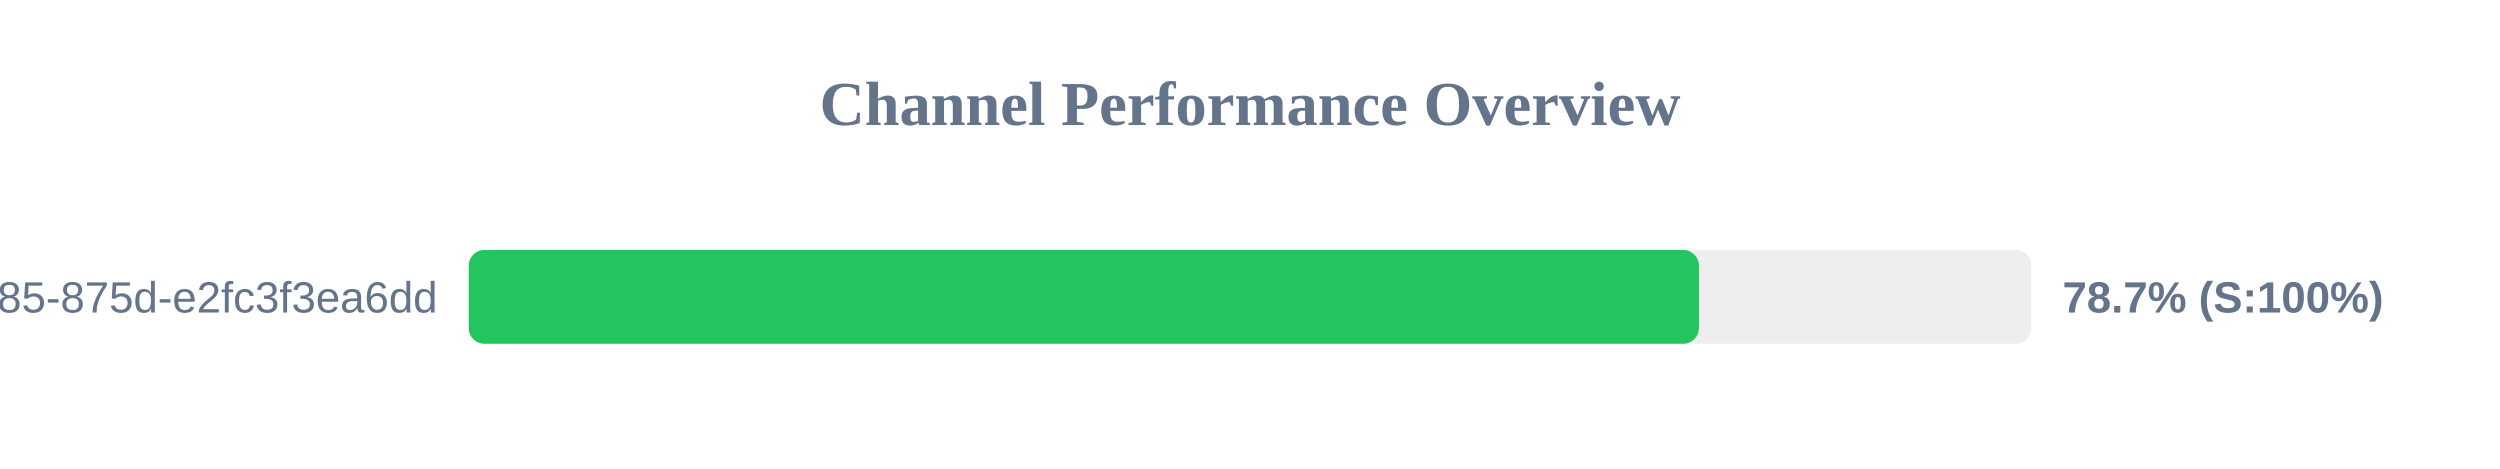
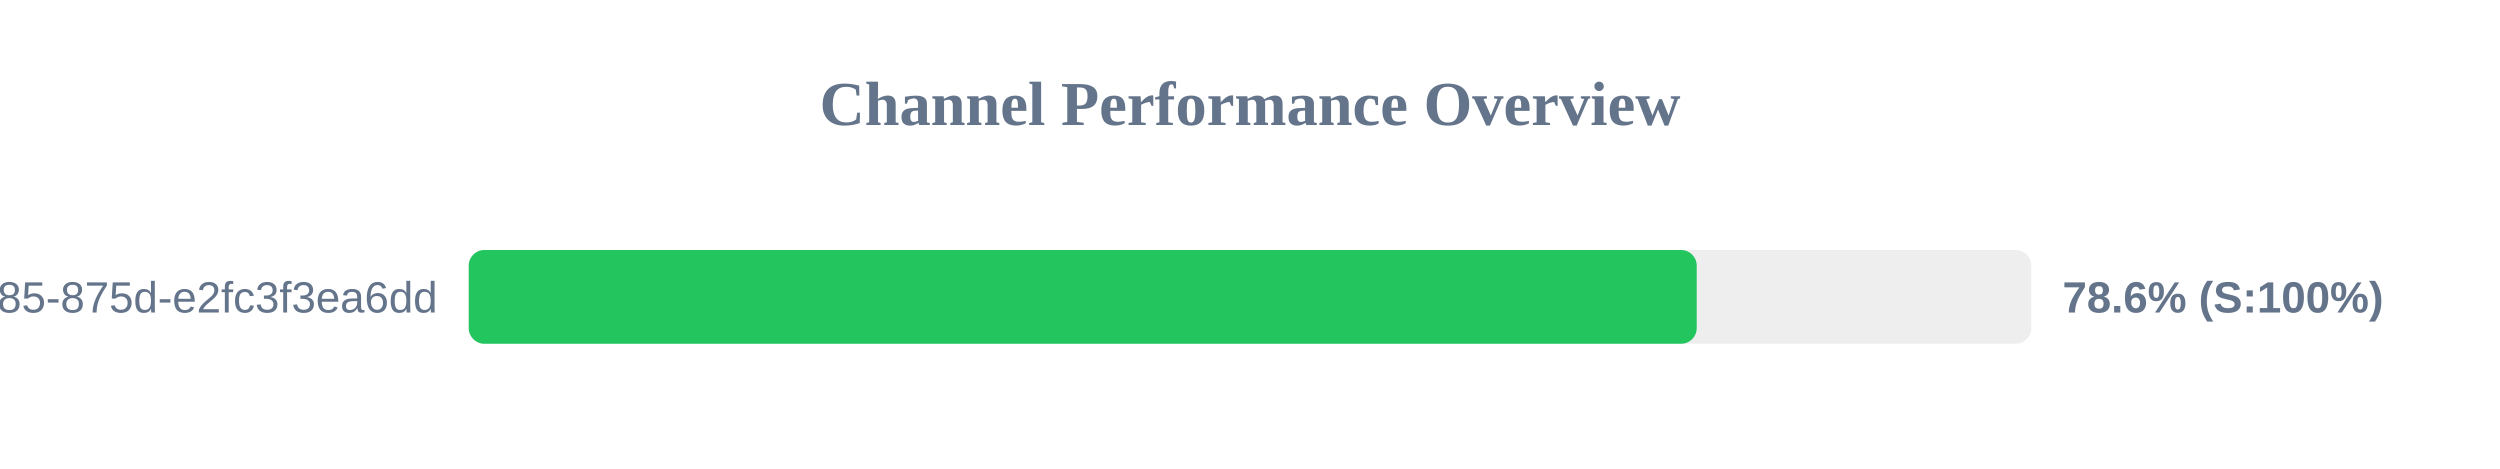
<svg xmlns="http://www.w3.org/2000/svg" width="800" height="150" version="1.1">
  <style>
        .row { font: 14px Arial; fill: #64748b; }
        .score { font: bold 14px Arial; fill: #64748b; }
    </style>
  <text x="400" y="40" text-anchor="middle" font-size="20px" font-weight="bold" fill="#64748b">Channel Performance Overview</text>
  <rect x="150" y="80" width="500" height="30" fill="#eee" rx="5" />
-   <rect x="150" y="80" width="393.65" height="30" fill="#22c55e" rx="5" />
+   <rect x="150" y="80" width="392.95" height="30" fill="#22c55e" rx="5" />
  <text x="140" y="100" text-anchor="end" class="row">?uuid=1045aedf-053c-4585-875d-e2fc3f3ea6dd</text>
-   <text x="660" y="100" text-anchor="start" class="score">78.7% (S:100%)</text>
+   <text x="660" y="100" text-anchor="start" class="score">78.6% (S:100%)</text>
</svg>
